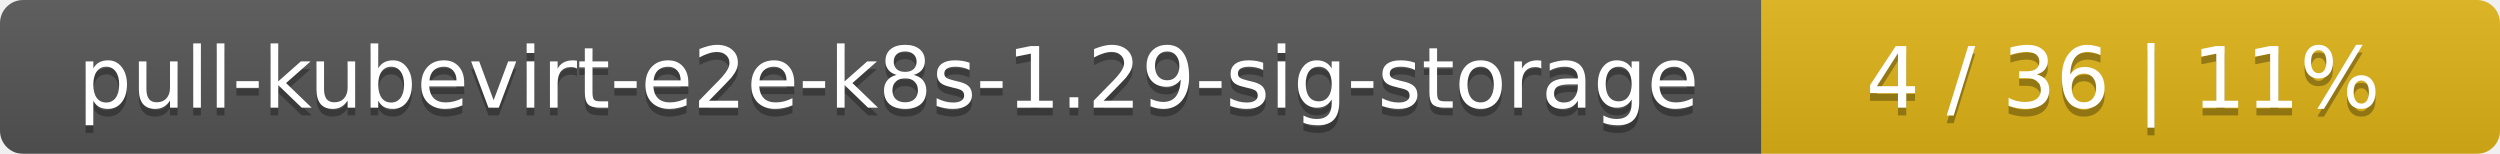
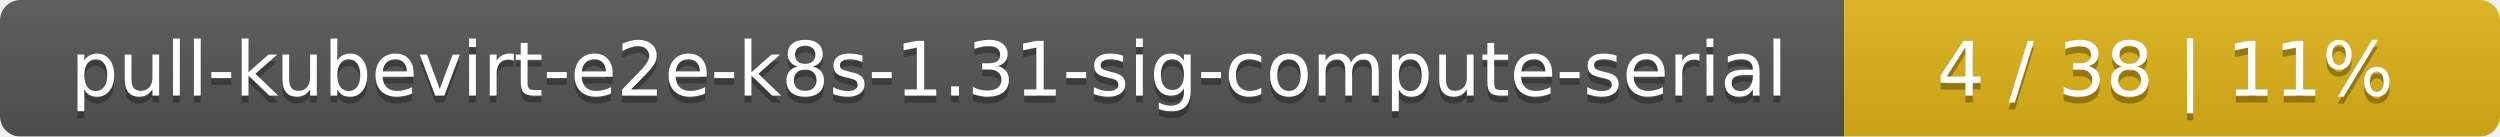
- <svg xmlns="http://www.w3.org/2000/svg" width="325" height="20">
+ <svg xmlns="http://www.w3.org/2000/svg" width="366" height="20">
  <linearGradient id="smooth" x2="0" y2="100%">
    <stop offset="0" stop-color="#bbb" stop-opacity=".1" />
    <stop offset="1" stop-opacity=".1" />
  </linearGradient>
  <mask id="round">
-     <rect width="325" height="20" rx="3" fill="#fff" />
+     <rect width="366" height="20" rx="3" fill="#fff" />
  </mask>
  <g mask="url(#round)">
-     <rect width="229" height="20" fill="#555" />
-     <rect x="229" width="96" height="20" fill="#dfb317" />
-     <rect width="325" height="20" fill="url(#smooth)" />
+     <rect width="270" height="20" fill="#555" />
+     <rect x="270" width="96" height="20" fill="#dfb317" />
+     <rect width="366" height="20" fill="url(#smooth)" />
  </g>
  <g fill="#fff" text-anchor="middle" font-family="DejaVu Sans,Verdana,Geneva,sans-serif" font-size="11">
-     <text x="115.5" y="15" fill="#010101" fill-opacity=".3">pull-kubevirt-e2e-k8s-1.29-sig-storage</text>
-     <text x="115.5" y="14">pull-kubevirt-e2e-k8s-1.29-sig-storage</text>
-     <text x="276" y="15" fill="#010101" fill-opacity=".3">4 / 36    |    11%</text>
-     <text x="276" y="14">4 / 36    |    11%</text>
+     <text x="136" y="15" fill="#010101" fill-opacity=".3">pull-kubevirt-e2e-k8s-1.31-sig-compute-serial</text>
+     <text x="136" y="14">pull-kubevirt-e2e-k8s-1.31-sig-compute-serial</text>
+     <text x="317" y="15" fill="#010101" fill-opacity=".3">4 / 38    |    11%</text>
+     <text x="317" y="14">4 / 38    |    11%</text>
  </g>
</svg>
